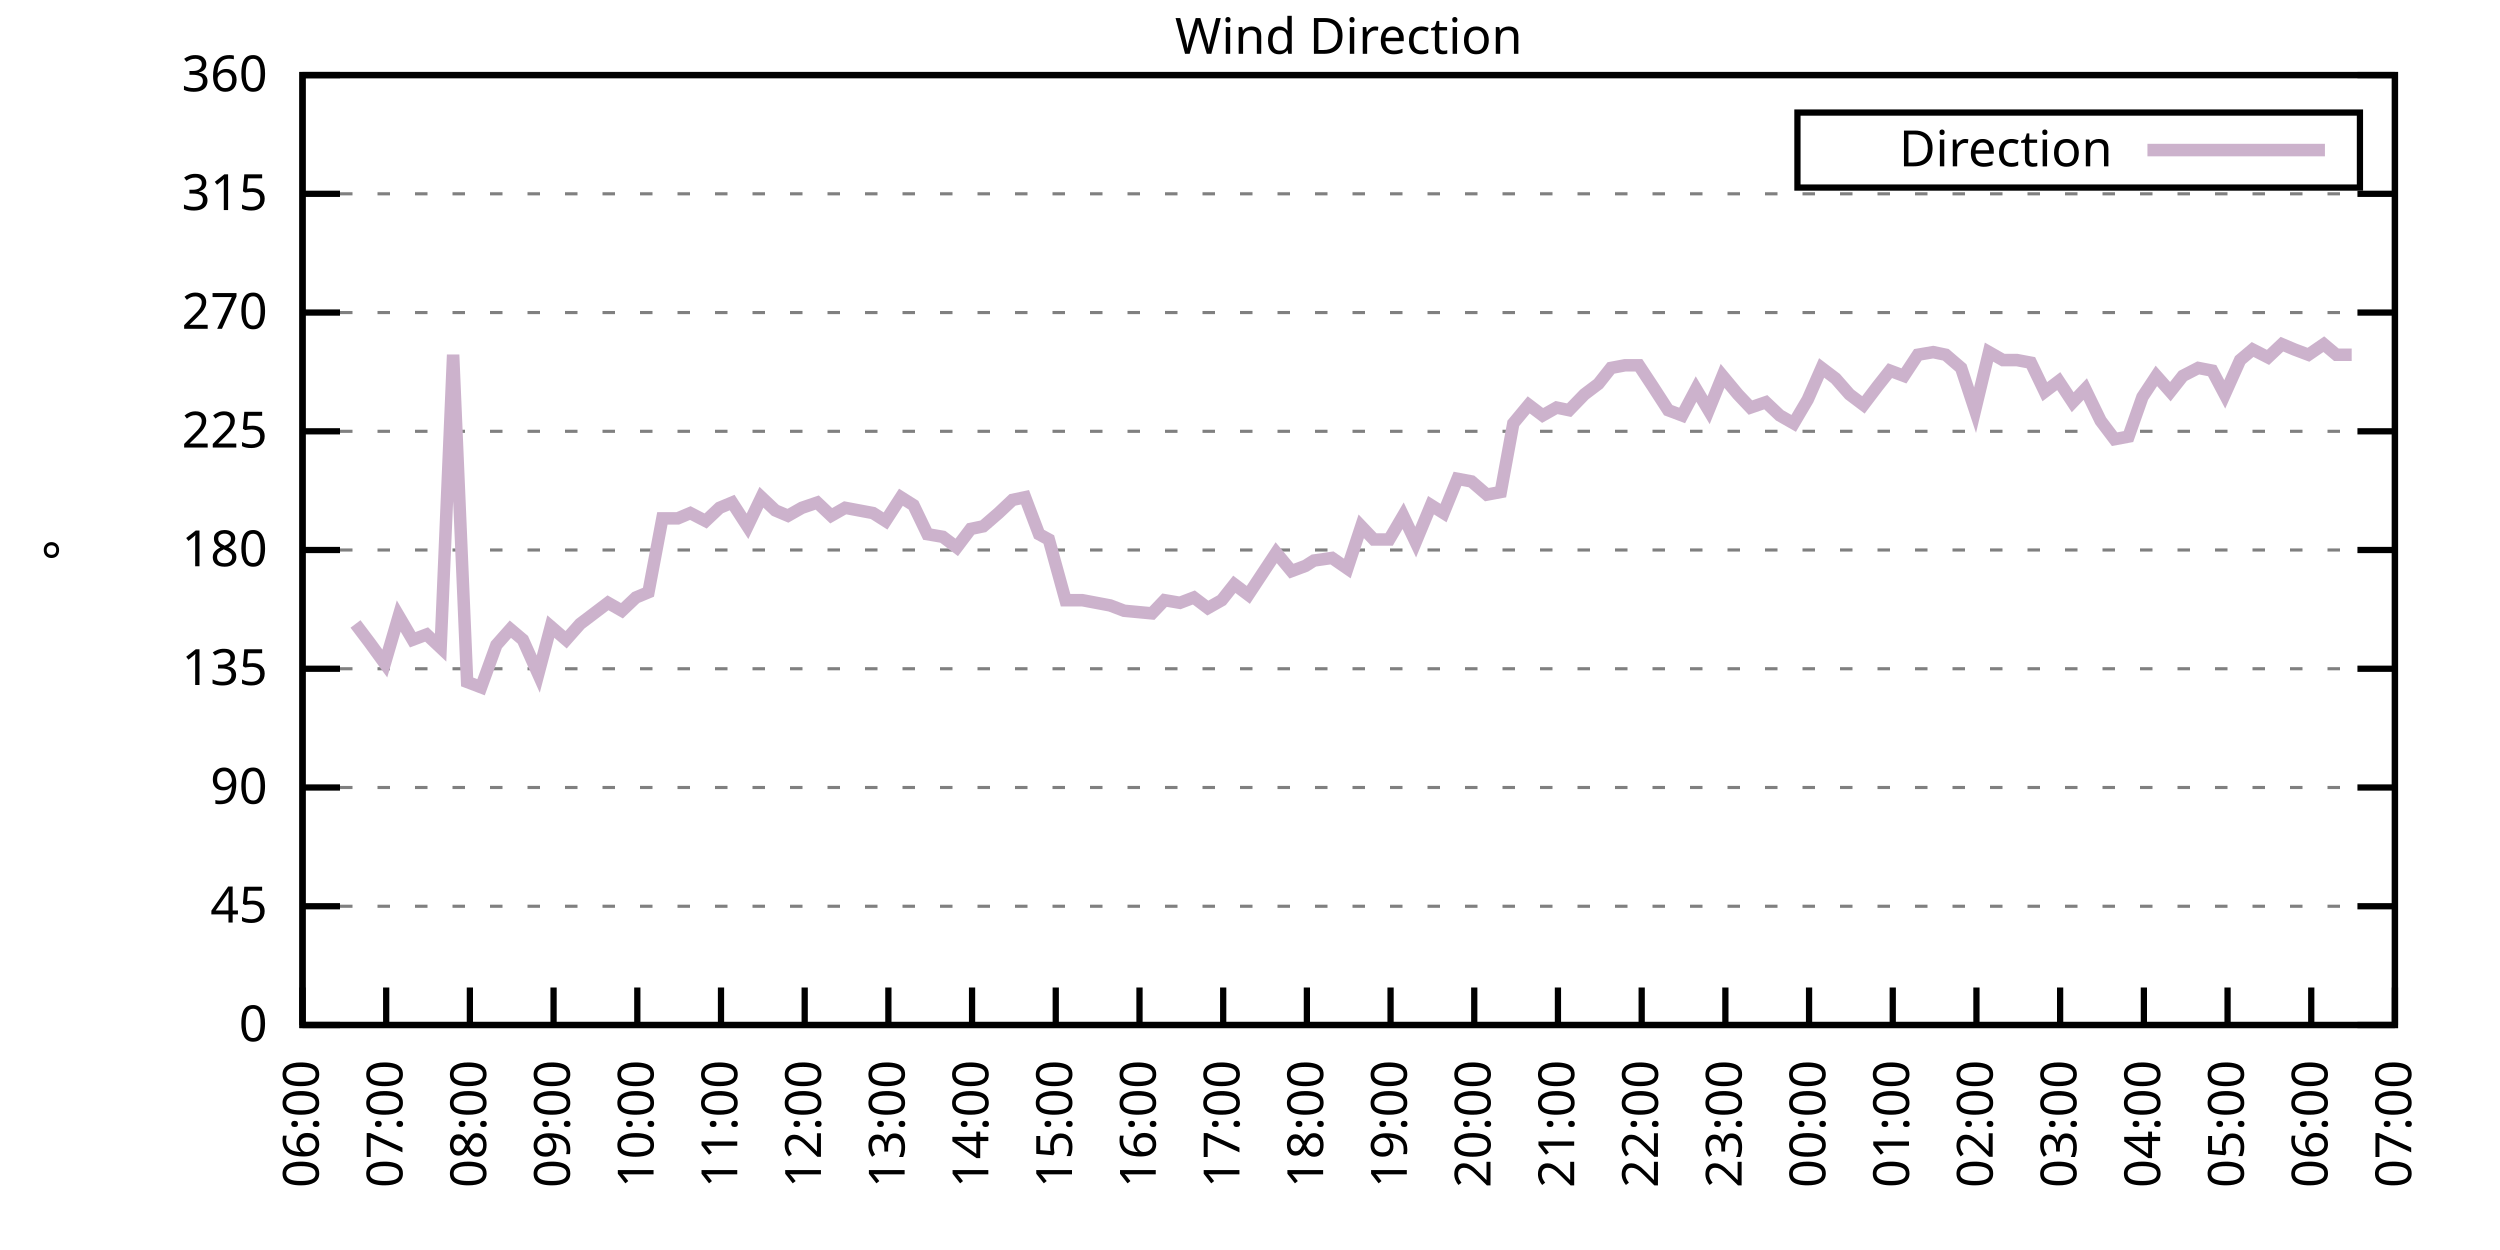
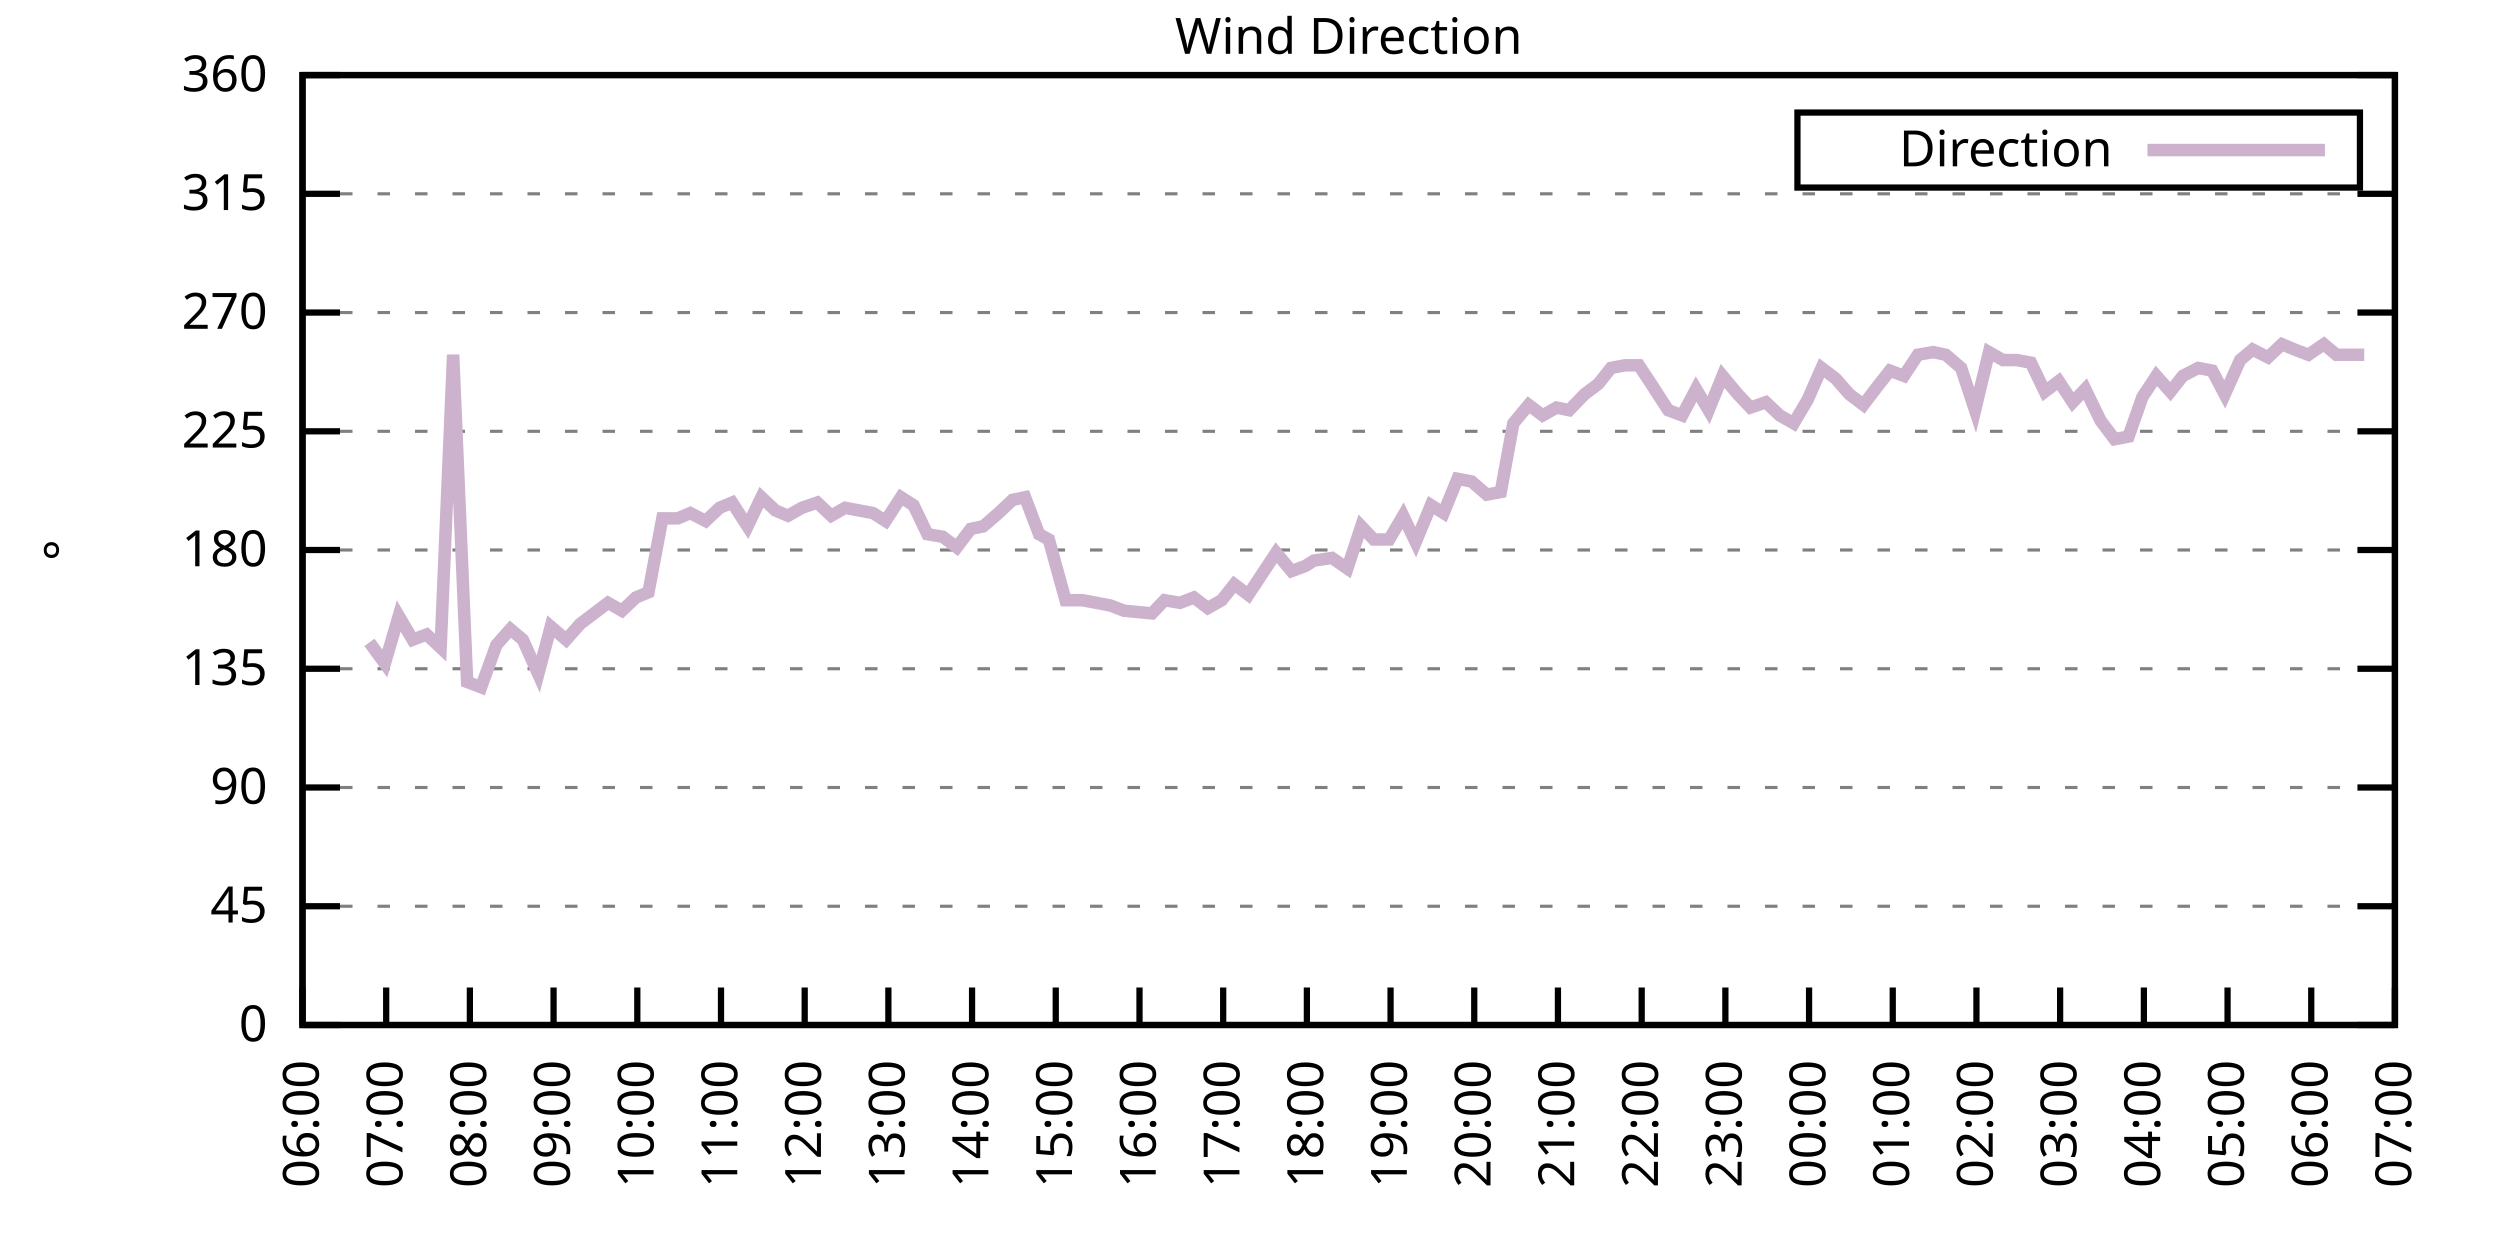
<svg xmlns="http://www.w3.org/2000/svg" xmlns:xlink="http://www.w3.org/1999/xlink" width="400" height="200" viewBox="0 0 400 200">
  <g id="gnuplot_canvas">
    <rect x="0" y="0" width="400" height="200" fill="none" />
    <defs>
      <circle id="gpDot" r="0.5" stroke-width="0.5" stroke="currentColor" />
      <path id="gpPt0" stroke-width="0.333" stroke="currentColor" d="M-1,0 h2 M0,-1 v2" />
      <path id="gpPt1" stroke-width="0.333" stroke="currentColor" d="M-1,-1 L1,1 M1,-1 L-1,1" />
      <path id="gpPt2" stroke-width="0.333" stroke="currentColor" d="M-1,0 L1,0 M0,-1 L0,1 M-1,-1 L1,1 M-1,1 L1,-1" />
      <rect id="gpPt3" stroke-width="0.333" stroke="currentColor" x="-1" y="-1" width="2" height="2" />
      <rect id="gpPt4" stroke-width="0.333" stroke="currentColor" fill="currentColor" x="-1" y="-1" width="2" height="2" />
      <circle id="gpPt5" stroke-width="0.333" stroke="currentColor" cx="0" cy="0" r="1" />
      <use xlink:href="#gpPt5" id="gpPt6" fill="currentColor" stroke="none" />
      <path id="gpPt7" stroke-width="0.333" stroke="currentColor" d="M0,-1.33 L-1.33,0.67 L1.33,0.67 z" />
      <use xlink:href="#gpPt7" id="gpPt8" fill="currentColor" stroke="none" />
      <use xlink:href="#gpPt7" id="gpPt9" stroke="currentColor" transform="rotate(180)" />
      <use xlink:href="#gpPt9" id="gpPt10" fill="currentColor" stroke="none" />
      <use xlink:href="#gpPt3" id="gpPt11" stroke="currentColor" transform="rotate(45)" />
      <use xlink:href="#gpPt11" id="gpPt12" fill="currentColor" stroke="none" />
      <path id="gpPt13" stroke-width="0.333" stroke="currentColor" d="M0,1.330 L1.265,0.411 L0.782,-1.067 L-0.782,-1.076 L-1.265,0.411 z" />
      <use xlink:href="#gpPt13" id="gpPt14" fill="currentColor" stroke="none" />
      <filter id="textbox" filterUnits="objectBoundingBox" x="0" y="0" height="1" width="1">
        <feFlood flood-color="white" flood-opacity="1" result="bgnd" />
        <feComposite in="SourceGraphic" in2="bgnd" operator="atop" />
      </filter>
      <filter id="greybox" filterUnits="objectBoundingBox" x="0" y="0" height="1" width="1">
        <feFlood flood-color="lightgrey" flood-opacity="1" result="grey" />
        <feComposite in="SourceGraphic" in2="grey" operator="atop" />
      </filter>
    </defs>
    <g fill="none" color="white" stroke="currentColor" stroke-width="1.00" stroke-linecap="butt" stroke-linejoin="miter">
</g>
    <g fill="none" color="black" stroke="currentColor" stroke-width="1.00" stroke-linecap="butt" stroke-linejoin="miter">
      <g stroke="none" shape-rendering="crispEdges">
        <polygon fill="rgb(255, 255, 255)" points="48.40,164.00 383.18,164.00 383.18,12.02 48.40,12.02 " />
      </g>
    </g>
    <g fill="none" color="black" stroke="currentColor" stroke-width="1.00" stroke-linecap="butt" stroke-linejoin="miter">
</g>
    <g fill="none" color="black" stroke="black" stroke-width="0.50" stroke-linecap="butt" stroke-linejoin="miter">
</g>
    <g fill="none" color="gray" stroke="currentColor" stroke-width="0.50" stroke-linecap="butt" stroke-linejoin="miter">
      <path stroke="gray" stroke-dasharray="2,4" class="gridline" d="M48.40,164.00 L383.19,164.00  " />
    </g>
    <g fill="none" color="gray" stroke="gray" stroke-width="1.00" stroke-linecap="butt" stroke-linejoin="miter">
</g>
    <g fill="none" color="black" stroke="currentColor" stroke-width="1.00" stroke-linecap="butt" stroke-linejoin="miter">
      <path stroke="black" d="M48.40,164.00 L54.40,164.00 M383.19,164.00 L377.19,164.00  " />
      <g transform="translate(42.80,166.60)" stroke="none" fill="black" font-family="Sans" font-size="8.00" text-anchor="end">
        <text>
          <tspan font-family="Sans"> 0</tspan>
        </text>
      </g>
    </g>
    <g fill="none" color="black" stroke="currentColor" stroke-width="1.00" stroke-linecap="butt" stroke-linejoin="miter">
</g>
    <g fill="none" color="black" stroke="black" stroke-width="0.50" stroke-linecap="butt" stroke-linejoin="miter">
</g>
    <g fill="none" color="gray" stroke="currentColor" stroke-width="0.50" stroke-linecap="butt" stroke-linejoin="miter">
      <path stroke="gray" stroke-dasharray="2,4" class="gridline" d="M48.40,145.00 L383.19,145.00  " />
    </g>
    <g fill="none" color="gray" stroke="gray" stroke-width="1.00" stroke-linecap="butt" stroke-linejoin="miter">
</g>
    <g fill="none" color="black" stroke="currentColor" stroke-width="1.00" stroke-linecap="butt" stroke-linejoin="miter">
      <path stroke="black" d="M48.40,145.00 L54.40,145.00 M383.19,145.00 L377.19,145.00  " />
      <g transform="translate(42.80,147.60)" stroke="none" fill="black" font-family="Sans" font-size="8.00" text-anchor="end">
        <text>
          <tspan font-family="Sans"> 45</tspan>
        </text>
      </g>
    </g>
    <g fill="none" color="black" stroke="currentColor" stroke-width="1.00" stroke-linecap="butt" stroke-linejoin="miter">
</g>
    <g fill="none" color="black" stroke="black" stroke-width="0.50" stroke-linecap="butt" stroke-linejoin="miter">
</g>
    <g fill="none" color="gray" stroke="currentColor" stroke-width="0.50" stroke-linecap="butt" stroke-linejoin="miter">
      <path stroke="gray" stroke-dasharray="2,4" class="gridline" d="M48.40,126.00 L383.19,126.00  " />
    </g>
    <g fill="none" color="gray" stroke="gray" stroke-width="1.00" stroke-linecap="butt" stroke-linejoin="miter">
</g>
    <g fill="none" color="black" stroke="currentColor" stroke-width="1.00" stroke-linecap="butt" stroke-linejoin="miter">
      <path stroke="black" d="M48.40,126.00 L54.40,126.00 M383.19,126.00 L377.19,126.00  " />
      <g transform="translate(42.80,128.60)" stroke="none" fill="black" font-family="Sans" font-size="8.00" text-anchor="end">
        <text>
          <tspan font-family="Sans"> 90</tspan>
        </text>
      </g>
    </g>
    <g fill="none" color="black" stroke="currentColor" stroke-width="1.00" stroke-linecap="butt" stroke-linejoin="miter">
</g>
    <g fill="none" color="black" stroke="black" stroke-width="0.50" stroke-linecap="butt" stroke-linejoin="miter">
</g>
    <g fill="none" color="gray" stroke="currentColor" stroke-width="0.50" stroke-linecap="butt" stroke-linejoin="miter">
      <path stroke="gray" stroke-dasharray="2,4" class="gridline" d="M48.40,107.00 L383.19,107.00  " />
    </g>
    <g fill="none" color="gray" stroke="gray" stroke-width="1.00" stroke-linecap="butt" stroke-linejoin="miter">
</g>
    <g fill="none" color="black" stroke="currentColor" stroke-width="1.00" stroke-linecap="butt" stroke-linejoin="miter">
      <path stroke="black" d="M48.40,107.00 L54.40,107.00 M383.19,107.00 L377.19,107.00  " />
      <g transform="translate(42.80,109.60)" stroke="none" fill="black" font-family="Sans" font-size="8.00" text-anchor="end">
        <text>
          <tspan font-family="Sans"> 135</tspan>
        </text>
      </g>
    </g>
    <g fill="none" color="black" stroke="currentColor" stroke-width="1.00" stroke-linecap="butt" stroke-linejoin="miter">
</g>
    <g fill="none" color="black" stroke="black" stroke-width="0.50" stroke-linecap="butt" stroke-linejoin="miter">
</g>
    <g fill="none" color="gray" stroke="currentColor" stroke-width="0.50" stroke-linecap="butt" stroke-linejoin="miter">
      <path stroke="gray" stroke-dasharray="2,4" class="gridline" d="M48.40,88.00 L383.19,88.00  " />
    </g>
    <g fill="none" color="gray" stroke="gray" stroke-width="1.00" stroke-linecap="butt" stroke-linejoin="miter">
</g>
    <g fill="none" color="black" stroke="currentColor" stroke-width="1.00" stroke-linecap="butt" stroke-linejoin="miter">
      <path stroke="black" d="M48.40,88.00 L54.40,88.00 M383.19,88.00 L377.19,88.00  " />
      <g transform="translate(42.80,90.60)" stroke="none" fill="black" font-family="Sans" font-size="8.00" text-anchor="end">
        <text>
          <tspan font-family="Sans"> 180</tspan>
        </text>
      </g>
    </g>
    <g fill="none" color="black" stroke="currentColor" stroke-width="1.00" stroke-linecap="butt" stroke-linejoin="miter">
</g>
    <g fill="none" color="black" stroke="black" stroke-width="0.50" stroke-linecap="butt" stroke-linejoin="miter">
</g>
    <g fill="none" color="gray" stroke="currentColor" stroke-width="0.50" stroke-linecap="butt" stroke-linejoin="miter">
      <path stroke="gray" stroke-dasharray="2,4" class="gridline" d="M48.40,69.01 L383.19,69.01  " />
    </g>
    <g fill="none" color="gray" stroke="gray" stroke-width="1.00" stroke-linecap="butt" stroke-linejoin="miter">
</g>
    <g fill="none" color="black" stroke="currentColor" stroke-width="1.00" stroke-linecap="butt" stroke-linejoin="miter">
      <path stroke="black" d="M48.40,69.01 L54.40,69.01 M383.19,69.01 L377.19,69.01  " />
      <g transform="translate(42.80,71.61)" stroke="none" fill="black" font-family="Sans" font-size="8.00" text-anchor="end">
        <text>
          <tspan font-family="Sans"> 225</tspan>
        </text>
      </g>
    </g>
    <g fill="none" color="black" stroke="currentColor" stroke-width="1.00" stroke-linecap="butt" stroke-linejoin="miter">
</g>
    <g fill="none" color="black" stroke="black" stroke-width="0.50" stroke-linecap="butt" stroke-linejoin="miter">
</g>
    <g fill="none" color="gray" stroke="currentColor" stroke-width="0.50" stroke-linecap="butt" stroke-linejoin="miter">
      <path stroke="gray" stroke-dasharray="2,4" class="gridline" d="M48.40,50.01 L383.19,50.01  " />
    </g>
    <g fill="none" color="gray" stroke="gray" stroke-width="1.00" stroke-linecap="butt" stroke-linejoin="miter">
</g>
    <g fill="none" color="black" stroke="currentColor" stroke-width="1.00" stroke-linecap="butt" stroke-linejoin="miter">
      <path stroke="black" d="M48.40,50.01 L54.40,50.01 M383.19,50.01 L377.19,50.01  " />
      <g transform="translate(42.80,52.61)" stroke="none" fill="black" font-family="Sans" font-size="8.00" text-anchor="end">
        <text>
          <tspan font-family="Sans"> 270</tspan>
        </text>
      </g>
    </g>
    <g fill="none" color="black" stroke="currentColor" stroke-width="1.00" stroke-linecap="butt" stroke-linejoin="miter">
</g>
    <g fill="none" color="black" stroke="black" stroke-width="0.50" stroke-linecap="butt" stroke-linejoin="miter">
</g>
    <g fill="none" color="gray" stroke="currentColor" stroke-width="0.50" stroke-linecap="butt" stroke-linejoin="miter">
      <path stroke="gray" stroke-dasharray="2,4" class="gridline" d="M48.40,31.01 L383.19,31.01  " />
    </g>
    <g fill="none" color="gray" stroke="gray" stroke-width="1.00" stroke-linecap="butt" stroke-linejoin="miter">
</g>
    <g fill="none" color="black" stroke="currentColor" stroke-width="1.00" stroke-linecap="butt" stroke-linejoin="miter">
      <path stroke="black" d="M48.40,31.01 L54.40,31.01 M383.19,31.01 L377.19,31.01  " />
      <g transform="translate(42.80,33.61)" stroke="none" fill="black" font-family="Sans" font-size="8.00" text-anchor="end">
        <text>
          <tspan font-family="Sans"> 315</tspan>
        </text>
      </g>
    </g>
    <g fill="none" color="black" stroke="currentColor" stroke-width="1.00" stroke-linecap="butt" stroke-linejoin="miter">
</g>
    <g fill="none" color="black" stroke="black" stroke-width="0.50" stroke-linecap="butt" stroke-linejoin="miter">
</g>
    <g fill="none" color="gray" stroke="currentColor" stroke-width="0.50" stroke-linecap="butt" stroke-linejoin="miter">
      <path stroke="gray" stroke-dasharray="2,4" class="gridline" d="M48.40,12.01 L383.19,12.01  " />
    </g>
    <g fill="none" color="gray" stroke="gray" stroke-width="1.00" stroke-linecap="butt" stroke-linejoin="miter">
</g>
    <g fill="none" color="black" stroke="currentColor" stroke-width="1.00" stroke-linecap="butt" stroke-linejoin="miter">
      <path stroke="black" d="M48.40,12.01 L54.40,12.01 M383.19,12.01 L377.19,12.01  " />
      <g transform="translate(42.80,14.61)" stroke="none" fill="black" font-family="Sans" font-size="8.00" text-anchor="end">
        <text>
          <tspan font-family="Sans"> 360</tspan>
        </text>
      </g>
    </g>
    <g fill="none" color="black" stroke="currentColor" stroke-width="1.00" stroke-linecap="butt" stroke-linejoin="miter">
      <path stroke="black" d="M48.40,164.00 L48.40,158.00  " />
      <g transform="translate(51.00,169.60) rotate(270.00)" stroke="none" fill="black" font-family="Sans" font-size="8.00" text-anchor="end">
        <text>
          <tspan font-family="Sans">06:00</tspan>
        </text>
      </g>
    </g>
    <g fill="none" color="black" stroke="currentColor" stroke-width="1.00" stroke-linecap="butt" stroke-linejoin="miter">
      <path stroke="black" d="M61.79,164.00 L61.79,158.00  " />
      <g transform="translate(64.39,169.60) rotate(270.00)" stroke="none" fill="black" font-family="Sans" font-size="8.00" text-anchor="end">
        <text>
          <tspan font-family="Sans">07:00</tspan>
        </text>
      </g>
    </g>
    <g fill="none" color="black" stroke="currentColor" stroke-width="1.00" stroke-linecap="butt" stroke-linejoin="miter">
      <path stroke="black" d="M75.18,164.00 L75.18,158.00  " />
      <g transform="translate(77.78,169.60) rotate(270.00)" stroke="none" fill="black" font-family="Sans" font-size="8.00" text-anchor="end">
        <text>
          <tspan font-family="Sans">08:00</tspan>
        </text>
      </g>
    </g>
    <g fill="none" color="black" stroke="currentColor" stroke-width="1.00" stroke-linecap="butt" stroke-linejoin="miter">
      <path stroke="black" d="M88.57,164.00 L88.57,158.00  " />
      <g transform="translate(91.17,169.60) rotate(270.00)" stroke="none" fill="black" font-family="Sans" font-size="8.00" text-anchor="end">
        <text>
          <tspan font-family="Sans">09:00</tspan>
        </text>
      </g>
    </g>
    <g fill="none" color="black" stroke="currentColor" stroke-width="1.00" stroke-linecap="butt" stroke-linejoin="miter">
      <path stroke="black" d="M101.97,164.00 L101.97,158.00  " />
      <g transform="translate(104.57,169.60) rotate(270.00)" stroke="none" fill="black" font-family="Sans" font-size="8.00" text-anchor="end">
        <text>
          <tspan font-family="Sans">10:00</tspan>
        </text>
      </g>
    </g>
    <g fill="none" color="black" stroke="currentColor" stroke-width="1.00" stroke-linecap="butt" stroke-linejoin="miter">
      <path stroke="black" d="M115.36,164.00 L115.36,158.00  " />
      <g transform="translate(117.96,169.60) rotate(270.00)" stroke="none" fill="black" font-family="Sans" font-size="8.00" text-anchor="end">
        <text>
          <tspan font-family="Sans">11:00</tspan>
        </text>
      </g>
    </g>
    <g fill="none" color="black" stroke="currentColor" stroke-width="1.00" stroke-linecap="butt" stroke-linejoin="miter">
      <path stroke="black" d="M128.75,164.00 L128.75,158.00  " />
      <g transform="translate(131.35,169.60) rotate(270.00)" stroke="none" fill="black" font-family="Sans" font-size="8.00" text-anchor="end">
        <text>
          <tspan font-family="Sans">12:00</tspan>
        </text>
      </g>
    </g>
    <g fill="none" color="black" stroke="currentColor" stroke-width="1.00" stroke-linecap="butt" stroke-linejoin="miter">
      <path stroke="black" d="M142.14,164.00 L142.14,158.00  " />
      <g transform="translate(144.74,169.60) rotate(270.00)" stroke="none" fill="black" font-family="Sans" font-size="8.00" text-anchor="end">
        <text>
          <tspan font-family="Sans">13:00</tspan>
        </text>
      </g>
    </g>
    <g fill="none" color="black" stroke="currentColor" stroke-width="1.00" stroke-linecap="butt" stroke-linejoin="miter">
      <path stroke="black" d="M155.53,164.00 L155.53,158.00  " />
      <g transform="translate(158.13,169.60) rotate(270.00)" stroke="none" fill="black" font-family="Sans" font-size="8.00" text-anchor="end">
        <text>
          <tspan font-family="Sans">14:00</tspan>
        </text>
      </g>
    </g>
    <g fill="none" color="black" stroke="currentColor" stroke-width="1.00" stroke-linecap="butt" stroke-linejoin="miter">
      <path stroke="black" d="M168.92,164.00 L168.92,158.00  " />
      <g transform="translate(171.52,169.60) rotate(270.00)" stroke="none" fill="black" font-family="Sans" font-size="8.00" text-anchor="end">
        <text>
          <tspan font-family="Sans">15:00</tspan>
        </text>
      </g>
    </g>
    <g fill="none" color="black" stroke="currentColor" stroke-width="1.00" stroke-linecap="butt" stroke-linejoin="miter">
      <path stroke="black" d="M182.32,164.00 L182.32,158.00  " />
      <g transform="translate(184.92,169.60) rotate(270.00)" stroke="none" fill="black" font-family="Sans" font-size="8.00" text-anchor="end">
        <text>
          <tspan font-family="Sans">16:00</tspan>
        </text>
      </g>
    </g>
    <g fill="none" color="black" stroke="currentColor" stroke-width="1.00" stroke-linecap="butt" stroke-linejoin="miter">
      <path stroke="black" d="M195.71,164.00 L195.71,158.00  " />
      <g transform="translate(198.31,169.60) rotate(270.00)" stroke="none" fill="black" font-family="Sans" font-size="8.00" text-anchor="end">
        <text>
          <tspan font-family="Sans">17:00</tspan>
        </text>
      </g>
    </g>
    <g fill="none" color="black" stroke="currentColor" stroke-width="1.00" stroke-linecap="butt" stroke-linejoin="miter">
      <path stroke="black" d="M209.10,164.00 L209.10,158.00  " />
      <g transform="translate(211.70,169.60) rotate(270.00)" stroke="none" fill="black" font-family="Sans" font-size="8.00" text-anchor="end">
        <text>
          <tspan font-family="Sans">18:00</tspan>
        </text>
      </g>
    </g>
    <g fill="none" color="black" stroke="currentColor" stroke-width="1.00" stroke-linecap="butt" stroke-linejoin="miter">
      <path stroke="black" d="M222.49,164.00 L222.49,158.00  " />
      <g transform="translate(225.09,169.60) rotate(270.00)" stroke="none" fill="black" font-family="Sans" font-size="8.00" text-anchor="end">
        <text>
          <tspan font-family="Sans">19:00</tspan>
        </text>
      </g>
    </g>
    <g fill="none" color="black" stroke="currentColor" stroke-width="1.00" stroke-linecap="butt" stroke-linejoin="miter">
      <path stroke="black" d="M235.88,164.00 L235.88,158.00  " />
      <g transform="translate(238.48,169.60) rotate(270.00)" stroke="none" fill="black" font-family="Sans" font-size="8.00" text-anchor="end">
        <text>
          <tspan font-family="Sans">20:00</tspan>
        </text>
      </g>
    </g>
    <g fill="none" color="black" stroke="currentColor" stroke-width="1.00" stroke-linecap="butt" stroke-linejoin="miter">
      <path stroke="black" d="M249.27,164.00 L249.27,158.00  " />
      <g transform="translate(251.87,169.60) rotate(270.00)" stroke="none" fill="black" font-family="Sans" font-size="8.00" text-anchor="end">
        <text>
          <tspan font-family="Sans">21:00</tspan>
        </text>
      </g>
    </g>
    <g fill="none" color="black" stroke="currentColor" stroke-width="1.00" stroke-linecap="butt" stroke-linejoin="miter">
      <path stroke="black" d="M262.67,164.00 L262.67,158.00  " />
      <g transform="translate(265.27,169.60) rotate(270.00)" stroke="none" fill="black" font-family="Sans" font-size="8.00" text-anchor="end">
        <text>
          <tspan font-family="Sans">22:00</tspan>
        </text>
      </g>
    </g>
    <g fill="none" color="black" stroke="currentColor" stroke-width="1.00" stroke-linecap="butt" stroke-linejoin="miter">
      <path stroke="black" d="M276.06,164.00 L276.06,158.00  " />
      <g transform="translate(278.66,169.60) rotate(270.00)" stroke="none" fill="black" font-family="Sans" font-size="8.00" text-anchor="end">
        <text>
          <tspan font-family="Sans">23:00</tspan>
        </text>
      </g>
    </g>
    <g fill="none" color="black" stroke="currentColor" stroke-width="1.00" stroke-linecap="butt" stroke-linejoin="miter">
      <path stroke="black" d="M289.45,164.00 L289.45,158.00  " />
      <g transform="translate(292.05,169.60) rotate(270.00)" stroke="none" fill="black" font-family="Sans" font-size="8.00" text-anchor="end">
        <text>
          <tspan font-family="Sans">00:00</tspan>
        </text>
      </g>
    </g>
    <g fill="none" color="black" stroke="currentColor" stroke-width="1.00" stroke-linecap="butt" stroke-linejoin="miter">
      <path stroke="black" d="M302.84,164.00 L302.84,158.00  " />
      <g transform="translate(305.44,169.60) rotate(270.00)" stroke="none" fill="black" font-family="Sans" font-size="8.00" text-anchor="end">
        <text>
          <tspan font-family="Sans">01:00</tspan>
        </text>
      </g>
    </g>
    <g fill="none" color="black" stroke="currentColor" stroke-width="1.00" stroke-linecap="butt" stroke-linejoin="miter">
      <path stroke="black" d="M316.23,164.00 L316.23,158.00  " />
      <g transform="translate(318.83,169.60) rotate(270.00)" stroke="none" fill="black" font-family="Sans" font-size="8.00" text-anchor="end">
        <text>
          <tspan font-family="Sans">02:00</tspan>
        </text>
      </g>
    </g>
    <g fill="none" color="black" stroke="currentColor" stroke-width="1.00" stroke-linecap="butt" stroke-linejoin="miter">
      <path stroke="black" d="M329.62,164.00 L329.62,158.00  " />
      <g transform="translate(332.22,169.60) rotate(270.00)" stroke="none" fill="black" font-family="Sans" font-size="8.00" text-anchor="end">
        <text>
          <tspan font-family="Sans">03:00</tspan>
        </text>
      </g>
    </g>
    <g fill="none" color="black" stroke="currentColor" stroke-width="1.00" stroke-linecap="butt" stroke-linejoin="miter">
      <path stroke="black" d="M343.02,164.00 L343.02,158.00  " />
      <g transform="translate(345.62,169.60) rotate(270.00)" stroke="none" fill="black" font-family="Sans" font-size="8.00" text-anchor="end">
        <text>
          <tspan font-family="Sans">04:00</tspan>
        </text>
      </g>
    </g>
    <g fill="none" color="black" stroke="currentColor" stroke-width="1.00" stroke-linecap="butt" stroke-linejoin="miter">
      <path stroke="black" d="M356.41,164.00 L356.41,158.00  " />
      <g transform="translate(359.01,169.60) rotate(270.00)" stroke="none" fill="black" font-family="Sans" font-size="8.00" text-anchor="end">
        <text>
          <tspan font-family="Sans">05:00</tspan>
        </text>
      </g>
    </g>
    <g fill="none" color="black" stroke="currentColor" stroke-width="1.00" stroke-linecap="butt" stroke-linejoin="miter">
      <path stroke="black" d="M369.80,164.00 L369.80,158.00  " />
      <g transform="translate(372.40,169.60) rotate(270.00)" stroke="none" fill="black" font-family="Sans" font-size="8.00" text-anchor="end">
        <text>
          <tspan font-family="Sans">06:00</tspan>
        </text>
      </g>
    </g>
    <g fill="none" color="black" stroke="currentColor" stroke-width="1.00" stroke-linecap="butt" stroke-linejoin="miter">
      <path stroke="black" d="M383.19,164.00 L383.19,158.00  " />
      <g transform="translate(385.79,169.60) rotate(270.00)" stroke="none" fill="black" font-family="Sans" font-size="8.00" text-anchor="end">
        <text>
          <tspan font-family="Sans">07:00</tspan>
        </text>
      </g>
    </g>
    <g fill="none" color="black" stroke="currentColor" stroke-width="1.00" stroke-linecap="butt" stroke-linejoin="miter">
</g>
    <g fill="none" color="black" stroke="currentColor" stroke-width="1.00" stroke-linecap="butt" stroke-linejoin="miter">
      <path stroke="black" d="M48.40,12.01 L48.40,164.00 L383.19,164.00 L383.19,12.01 L48.40,12.01 Z  " />
    </g>
    <g fill="none" color="black" stroke="currentColor" stroke-width="1.00" stroke-linecap="butt" stroke-linejoin="miter">
</g>
    <g fill="none" color="black" stroke="currentColor" stroke-width="1.00" stroke-linecap="butt" stroke-linejoin="miter">
      <path stroke="black" d="M287.59,30.01 L287.59,18.01 L377.59,18.01 L377.59,30.01 L287.59,30.01 Z  " />
    </g>
    <g id="Wind_direction_plot_1">
      <g fill="none" color="white" stroke="black" stroke-width="2.00" stroke-linecap="butt" stroke-linejoin="miter">
</g>
      <g fill="none" color="black" stroke="currentColor" stroke-width="2.00" stroke-linecap="butt" stroke-linejoin="miter">
        <g transform="translate(337.99,26.61)" stroke="none" fill="black" font-family="Sans" font-size="8.00" text-anchor="end">
          <text>
            <tspan font-family="Sans">Direction</tspan>
          </text>
        </g>
      </g>
      <g fill="none" color="black" stroke="currentColor" stroke-width="2.00" stroke-linecap="butt" stroke-linejoin="miter">
-         <path stroke="rgb(204, 178, 204)" d="M343.59,24.01 L371.99,24.01 M56.88,99.83 L59.11,102.78 L61.57,106.16 L63.80,98.56 L66.03,102.36 L68.26,101.52   L70.50,103.63 L72.50,56.76 L74.74,109.11 L76.97,109.96 L79.42,103.20 L81.66,100.67 L83.66,102.36 L86.12,107.85   L88.13,100.25 L90.58,102.36 L92.82,99.83 L97.28,96.45 L99.51,97.72 L101.74,95.60 L103.75,94.76 L105.98,82.94   L108.44,82.94 L110.45,82.09 L112.90,83.36 L115.13,81.25 L117.14,80.41 L119.60,84.21 L121.83,79.56 L124.06,81.67   L126.07,82.52 L128.30,81.25 L130.76,80.41 L132.99,82.52 L135.22,81.25 L137.45,81.67 L139.69,82.09 L141.69,83.36   L144.15,79.56 L146.16,80.83 L148.39,85.47 L150.85,85.89 L153.08,87.58 L155.31,84.63 L157.32,84.21 L159.77,82.09   L162.01,79.98 L164.01,79.56 L166.25,85.47 L167.81,86.32 L170.49,96.03 L173.17,96.03 L175.40,96.45 L177.63,96.87   L179.86,97.72 L184.32,98.14 L186.33,96.03 L188.79,96.45 L191.02,95.60 L193.25,97.29 L195.48,96.03 L197.49,93.49   L199.73,95.18 L201.96,91.80 L204.19,88.43 L206.64,91.38 L208.88,90.54 L210.22,89.69 L213.12,89.27 L215.57,90.96   L217.80,84.21 L219.81,86.32 L222.27,86.32 L224.50,82.52 L226.51,86.74 L228.96,80.83 L230.97,82.09 L233.20,76.61   L235.44,77.03 L237.89,79.14 L240.12,78.72 L242.13,67.74 L244.59,64.78 L246.82,66.47 L249.05,65.21 L251.06,65.63   L253.51,63.10 L255.75,61.41 L257.76,58.87 L259.99,58.45 L262.22,58.45 L264.45,61.83 L266.91,65.63 L269.14,66.47   L271.37,62.25 L273.38,65.63 L275.61,60.14 L278.07,63.10 L280.07,65.21 L282.53,64.36 L284.76,66.47 L286.99,67.74   L289.23,63.94 L291.46,58.87 L293.69,60.56 L295.92,63.10 L298.15,64.78 L300.39,61.83 L302.39,59.30 L304.63,60.14   L306.86,56.76 L309.31,56.34 L311.32,56.76 L313.78,58.87 L316.01,65.63 L318.24,56.34 L320.47,57.61 L322.70,57.61   L324.94,58.03 L327.17,62.67 L329.40,60.98 L331.63,64.36 L333.64,62.25 L336.10,67.32 L338.33,70.27 L340.56,69.85   L342.79,63.52 L345.02,60.14 L347.26,62.67 L349.26,60.14 L351.72,58.87 L353.95,59.30 L355.96,63.10 L358.42,57.61   L360.42,55.92 L362.88,57.18 L365.11,55.07 L367.12,55.92 L369.35,56.76 L371.81,55.07 L373.82,56.76 L376.27,56.76    " />
+         <path stroke="rgb(204, 178, 204)" d="M343.59,24.01 L371.99,24.01 M59.11,102.78 L61.57,106.16 L63.80,98.56 L66.03,102.36 L68.26,101.52 L70.50,103.63   L72.50,56.76 L74.74,109.11 L76.97,109.96 L79.42,103.20 L81.66,100.67 L83.66,102.36 L86.12,107.85 L88.13,100.25   L90.58,102.36 L92.82,99.83 L97.28,96.45 L99.51,97.72 L101.74,95.60 L103.75,94.76 L105.98,82.94 L108.44,82.94   L110.45,82.09 L112.90,83.36 L115.13,81.25 L117.14,80.41 L119.60,84.21 L121.83,79.56 L124.06,81.67 L126.07,82.52   L128.30,81.25 L130.76,80.41 L132.99,82.52 L135.22,81.25 L137.45,81.67 L139.69,82.09 L141.69,83.36 L144.15,79.56   L146.16,80.83 L148.39,85.47 L150.85,85.89 L153.08,87.58 L155.31,84.63 L157.32,84.21 L159.77,82.09 L162.01,79.98   L164.01,79.56 L166.25,85.47 L167.81,86.32 L170.49,96.03 L173.17,96.03 L175.40,96.45 L177.63,96.87 L179.86,97.72   L184.32,98.14 L186.33,96.03 L188.79,96.45 L191.02,95.60 L193.25,97.29 L195.48,96.03 L197.49,93.49 L199.73,95.18   L201.96,91.80 L204.19,88.43 L206.64,91.38 L208.88,90.54 L210.22,89.69 L213.12,89.27 L215.57,90.96 L217.80,84.21   L219.81,86.32 L222.27,86.32 L224.50,82.52 L226.51,86.74 L228.96,80.83 L230.97,82.09 L233.20,76.61 L235.44,77.03   L237.89,79.14 L240.12,78.72 L242.13,67.74 L244.59,64.78 L246.82,66.47 L249.05,65.21 L251.06,65.63 L253.51,63.10   L255.75,61.41 L257.76,58.87 L259.99,58.45 L262.22,58.45 L264.45,61.83 L266.91,65.63 L269.14,66.47 L271.37,62.25   L273.38,65.63 L275.61,60.14 L278.07,63.10 L280.07,65.21 L282.53,64.36 L284.76,66.47 L286.99,67.74 L289.23,63.94   L291.46,58.87 L293.69,60.56 L295.92,63.10 L298.15,64.78 L300.39,61.83 L302.39,59.30 L304.63,60.14 L306.86,56.76   L309.31,56.34 L311.32,56.76 L313.78,58.87 L316.01,65.63 L318.24,56.34 L320.47,57.61 L322.70,57.61 L324.94,58.03   L327.17,62.67 L329.40,60.98 L331.63,64.36 L333.64,62.25 L336.10,67.32 L338.33,70.27 L340.56,69.85 L342.79,63.52   L345.02,60.14 L347.26,62.67 L349.26,60.14 L351.72,58.87 L353.95,59.30 L355.96,63.10 L358.42,57.61 L360.42,55.92   L362.88,57.18 L365.11,55.07 L367.12,55.92 L369.35,56.76 L371.81,55.07 L373.82,56.76 L376.27,56.76 L378.28,56.76    " />
      </g>
    </g>
    <g fill="none" color="black" stroke="currentColor" stroke-width="2.00" stroke-linecap="butt" stroke-linejoin="miter">
</g>
    <g fill="none" color="black" stroke="black" stroke-width="1.00" stroke-linecap="butt" stroke-linejoin="miter">
</g>
    <g fill="none" color="black" stroke="currentColor" stroke-width="1.00" stroke-linecap="butt" stroke-linejoin="miter">
      <path stroke="black" d="M48.40,12.01 L48.40,164.00 L383.19,164.00 L383.19,12.01 L48.40,12.01 Z  " />
      <g transform="translate(12.80,88.01) rotate(270.00)" stroke="none" fill="black" font-family="Sans" font-size="8.00" text-anchor="middle">
        <text>
          <tspan font-family="Sans">°</tspan>
        </text>
      </g>
    </g>
    <g fill="none" color="black" stroke="currentColor" stroke-width="1.00" stroke-linecap="butt" stroke-linejoin="miter">
</g>
    <g fill="none" color="black" stroke="currentColor" stroke-width="1.00" stroke-linecap="butt" stroke-linejoin="miter">
      <g transform="translate(215.79,8.61)" stroke="none" fill="black" font-family="Sans" font-size="8.00" text-anchor="middle">
        <text>
          <tspan font-family="Sans">Wind Direction</tspan>
        </text>
      </g>
    </g>
    <g fill="none" color="black" stroke="currentColor" stroke-width="1.00" stroke-linecap="butt" stroke-linejoin="miter">
</g>
  </g>
</svg>
